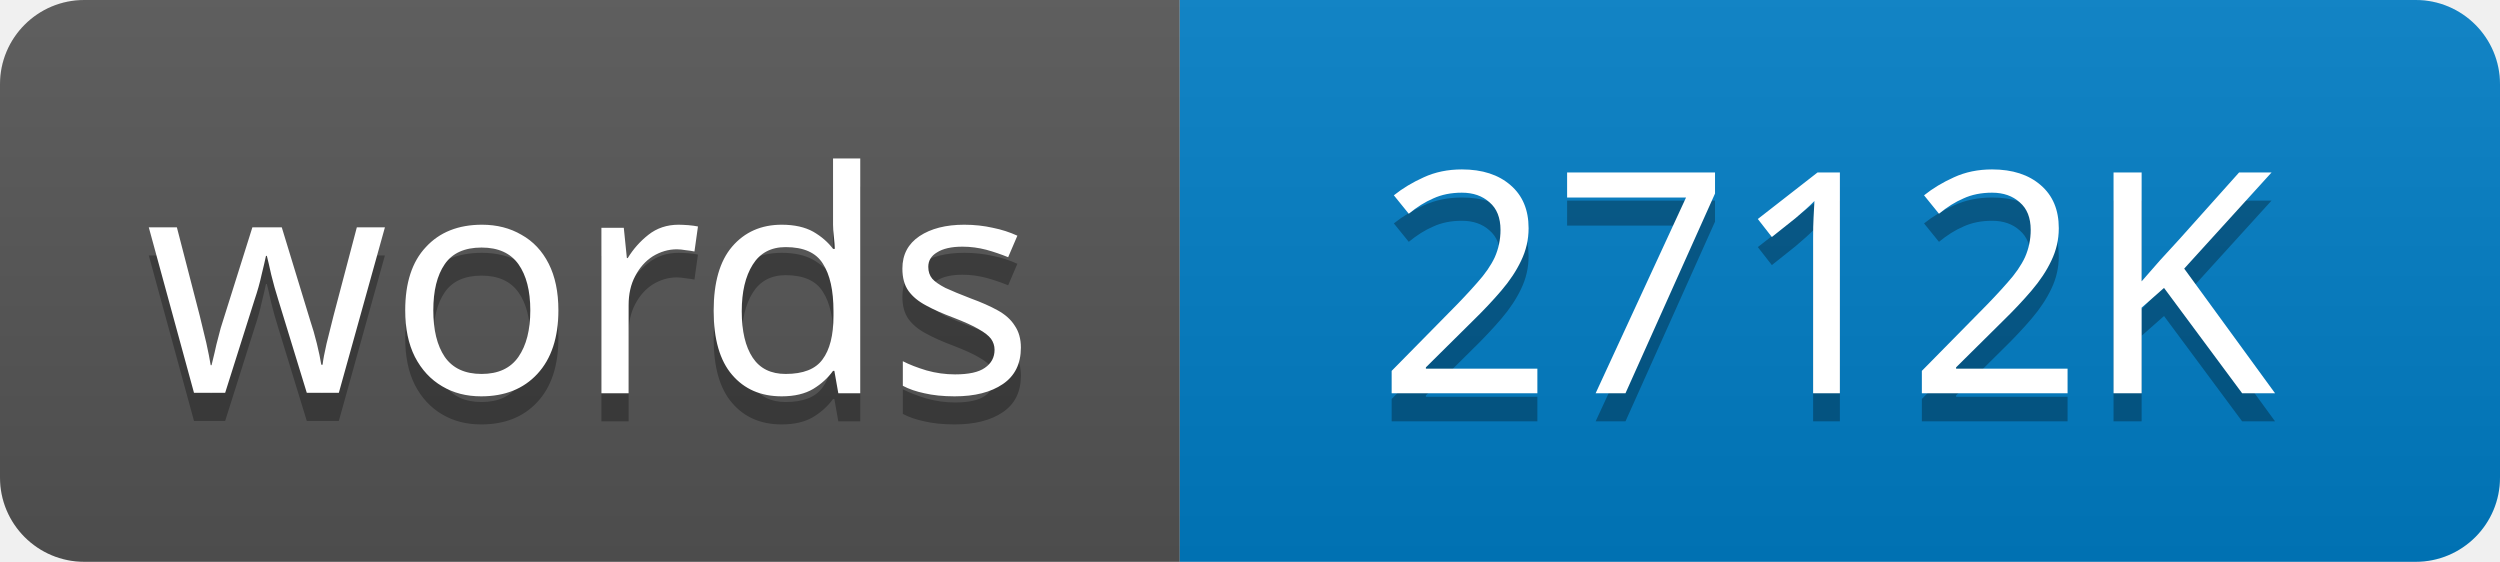
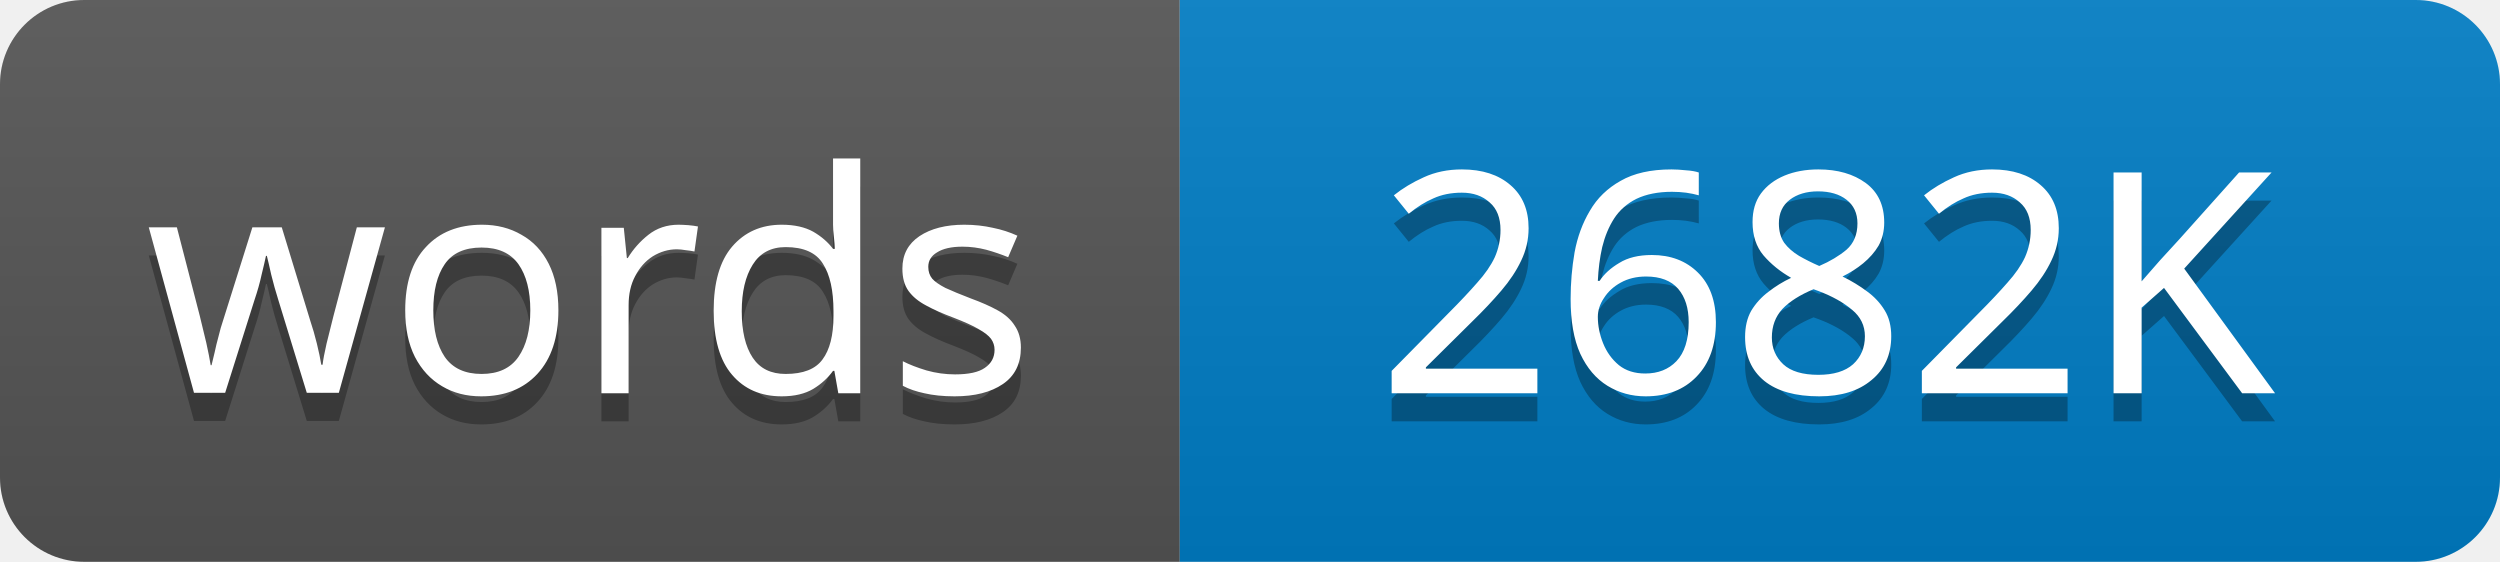
<svg xmlns="http://www.w3.org/2000/svg" width="89" height="20">
  <linearGradient id="s" x2="0" y2="100%">
    <stop offset="0" stop-color="#bbb" stop-opacity=".1" />
    <stop offset="1" stop-opacity=".1" />
  </linearGradient>
  <clipPath id="r">
    <rect width="89" height="20" rx="3" />
  </clipPath>
  <g clip-path="url(#r)">
    <rect width="42" height="20" fill="#555" />
    <rect x="42" width="47" height="20" fill="#007ec6" />
    <rect width="89" height="20" fill="url(#s)" />
  </g>
  <g fill="#fff" text-anchor="middle" font-family="Verdana,Geneva,sans-serif" font-size="11">
    <text x="21" y="15" fill="#010101" fill-opacity=".3">words</text>
    <text x="21" y="14">words</text>
-     <text x="65" y="15" fill="#010101" fill-opacity=".3">2712K</text>
-     <text x="65" y="14">2712K</text>
+     <text x="65" y="15" fill="#010101" fill-opacity=".3">2682K</text>
+     <text x="65" y="14">2682K</text>
  </g>
</svg>
